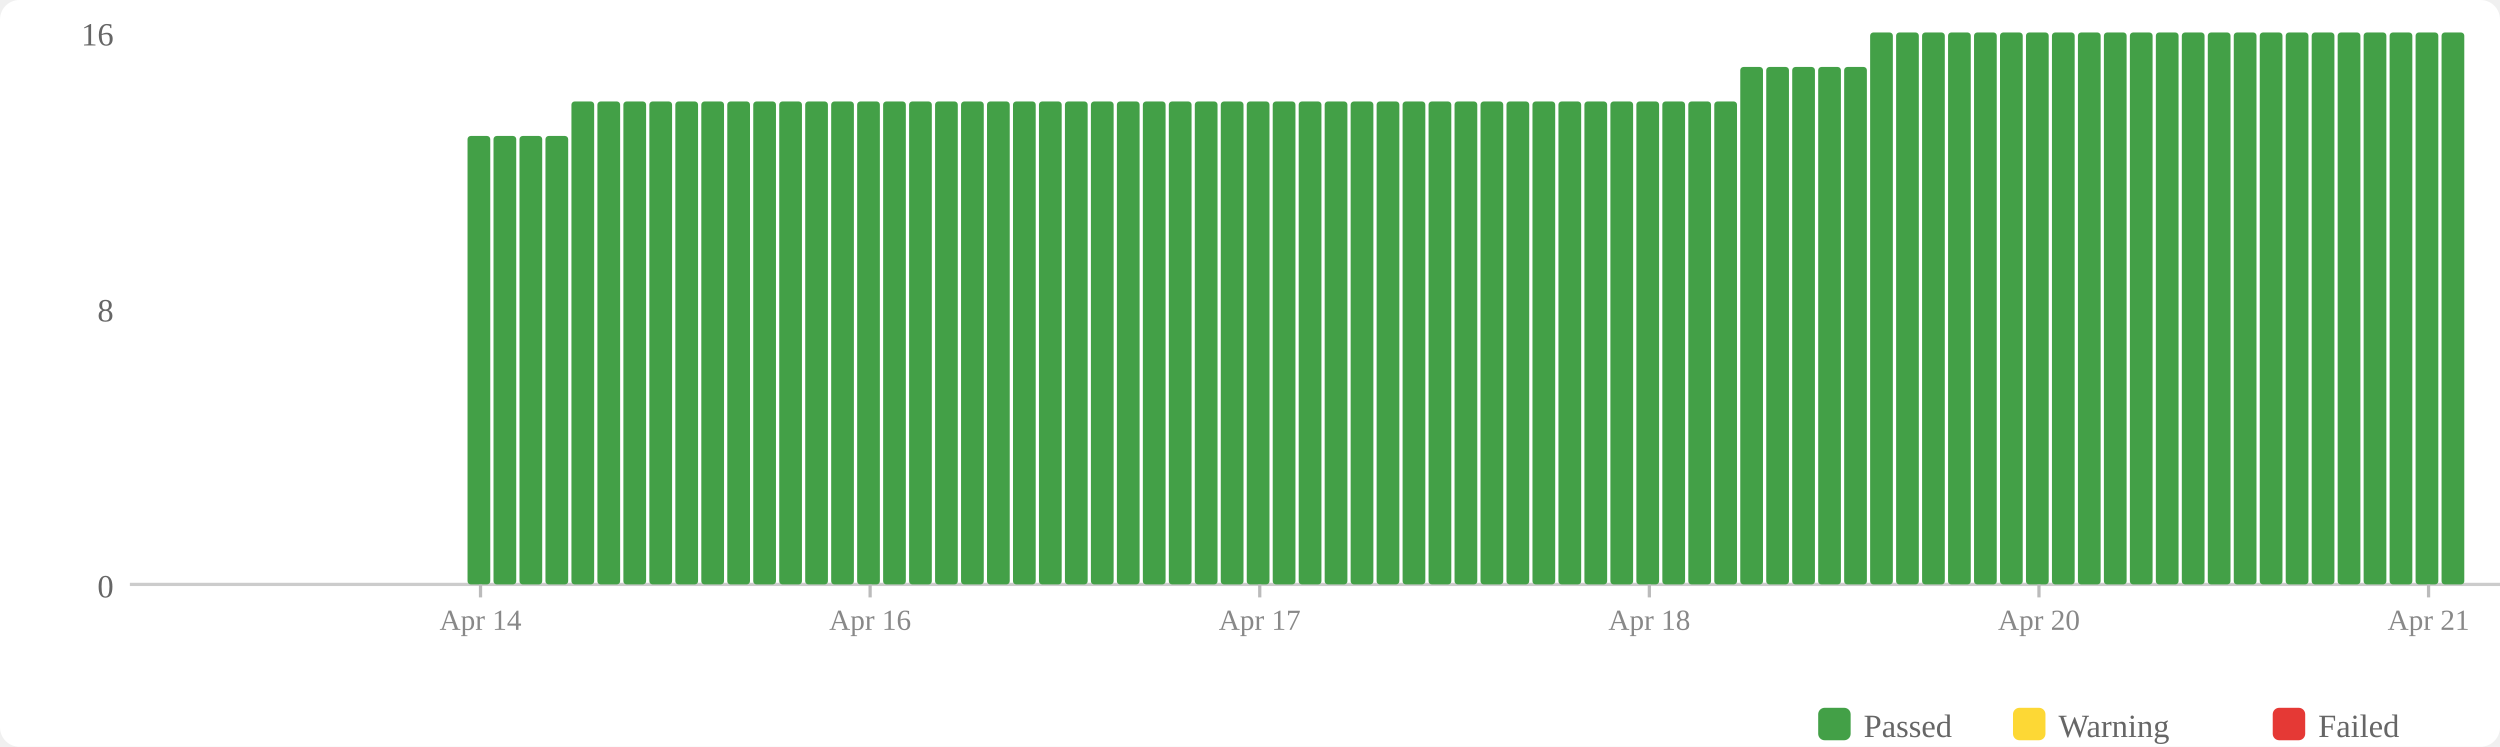
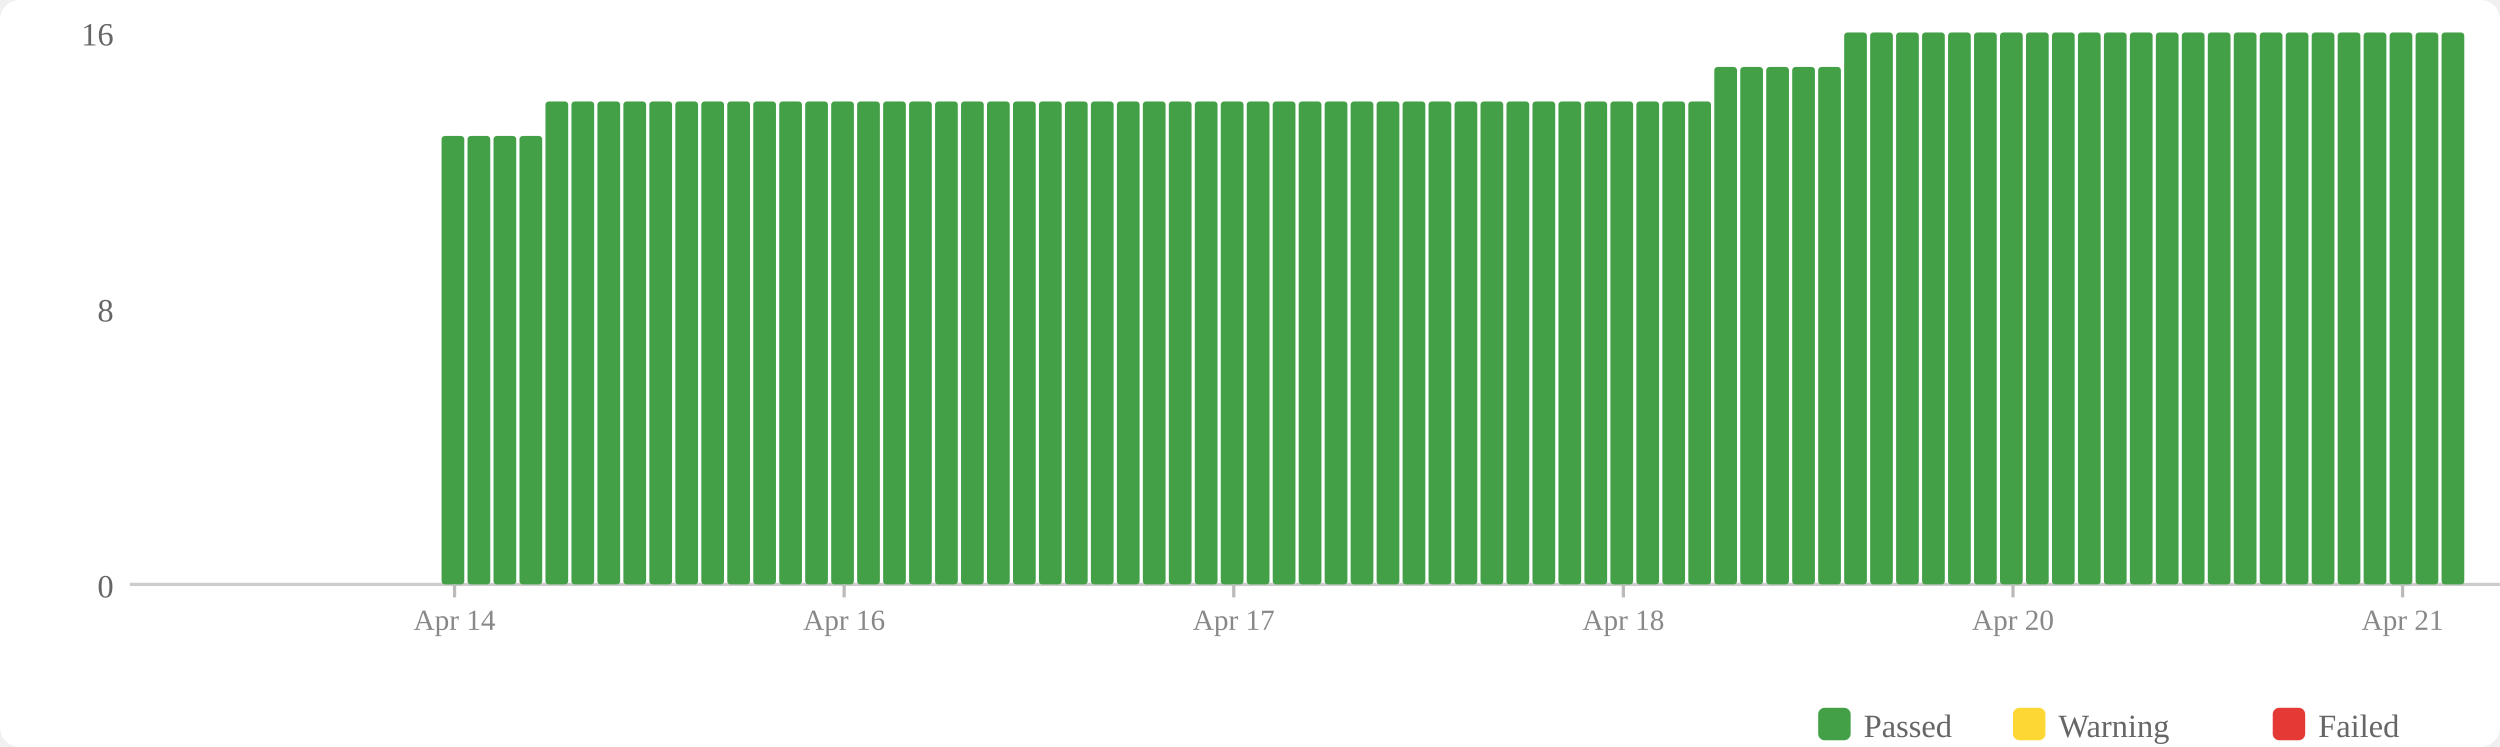
<svg xmlns="http://www.w3.org/2000/svg" width="770" height="230" viewBox="0 0 770 230">
  <rect width="770" height="230" fill="#fff" rx="6" />
  <rect x="560" y="218" width="10" height="10" fill="#43a047" rx="2" />
  <text x="574" y="227" font-size="10" fill="#666">Passed</text>
  <rect x="620" y="218" width="10" height="10" fill="#fdd835" rx="2" />
  <text x="634" y="227" font-size="10" fill="#666">Warning</text>
  <rect x="700" y="218" width="10" height="10" fill="#e53935" rx="2" />
  <text x="714" y="227" font-size="10" fill="#666">Failed</text>
  <text x="35" y="184" text-anchor="end" font-size="10" fill="#666">0</text>
  <text x="35" y="99" text-anchor="end" font-size="10" fill="#666">8</text>
  <text x="35" y="14" text-anchor="end" font-size="10" fill="#666">16</text>
  <line x1="40" y1="180" x2="770" y2="180" stroke="#ccc" stroke-width="1" />
+   <rect x="136" y="41.875" width="7" height="138.125" fill="#43a047" rx="1" />
  <rect x="144" y="41.875" width="7" height="138.125" fill="#43a047" rx="1" />
  <rect x="152" y="41.875" width="7" height="138.125" fill="#43a047" rx="1" />
  <rect x="160" y="41.875" width="7" height="138.125" fill="#43a047" rx="1" />
-   <rect x="168" y="41.875" width="7" height="138.125" fill="#43a047" rx="1" />
+   <rect x="168" y="31.25" width="7" height="148.75" fill="#43a047" rx="1" />
  <rect x="176" y="31.25" width="7" height="148.75" fill="#43a047" rx="1" />
  <rect x="184" y="31.25" width="7" height="148.75" fill="#43a047" rx="1" />
  <rect x="192" y="31.25" width="7" height="148.75" fill="#43a047" rx="1" />
  <rect x="200" y="31.25" width="7" height="148.75" fill="#43a047" rx="1" />
  <rect x="208" y="31.25" width="7" height="148.75" fill="#43a047" rx="1" />
  <rect x="216" y="31.25" width="7" height="148.75" fill="#43a047" rx="1" />
  <rect x="224" y="31.25" width="7" height="148.75" fill="#43a047" rx="1" />
  <rect x="232" y="31.25" width="7" height="148.75" fill="#43a047" rx="1" />
  <rect x="240" y="31.25" width="7" height="148.75" fill="#43a047" rx="1" />
  <rect x="248" y="31.25" width="7" height="148.75" fill="#43a047" rx="1" />
  <rect x="256" y="31.25" width="7" height="148.75" fill="#43a047" rx="1" />
  <rect x="264" y="31.25" width="7" height="148.75" fill="#43a047" rx="1" />
  <rect x="272" y="31.25" width="7" height="148.75" fill="#43a047" rx="1" />
  <rect x="280" y="31.25" width="7" height="148.75" fill="#43a047" rx="1" />
  <rect x="288" y="31.25" width="7" height="148.75" fill="#43a047" rx="1" />
  <rect x="296" y="31.25" width="7" height="148.75" fill="#43a047" rx="1" />
  <rect x="304" y="31.25" width="7" height="148.75" fill="#43a047" rx="1" />
  <rect x="312" y="31.25" width="7" height="148.75" fill="#43a047" rx="1" />
  <rect x="320" y="31.25" width="7" height="148.75" fill="#43a047" rx="1" />
  <rect x="328" y="31.25" width="7" height="148.75" fill="#43a047" rx="1" />
  <rect x="336" y="31.25" width="7" height="148.75" fill="#43a047" rx="1" />
  <rect x="344" y="31.25" width="7" height="148.75" fill="#43a047" rx="1" />
  <rect x="352" y="31.25" width="7" height="148.75" fill="#43a047" rx="1" />
  <rect x="360" y="31.25" width="7" height="148.75" fill="#43a047" rx="1" />
  <rect x="368" y="31.25" width="7" height="148.75" fill="#43a047" rx="1" />
  <rect x="376" y="31.25" width="7" height="148.75" fill="#43a047" rx="1" />
  <rect x="384" y="31.25" width="7" height="148.75" fill="#43a047" rx="1" />
  <rect x="392" y="31.25" width="7" height="148.75" fill="#43a047" rx="1" />
  <rect x="400" y="31.25" width="7" height="148.75" fill="#43a047" rx="1" />
  <rect x="408" y="31.25" width="7" height="148.75" fill="#43a047" rx="1" />
  <rect x="416" y="31.25" width="7" height="148.75" fill="#43a047" rx="1" />
  <rect x="424" y="31.25" width="7" height="148.75" fill="#43a047" rx="1" />
  <rect x="432" y="31.25" width="7" height="148.75" fill="#43a047" rx="1" />
  <rect x="440" y="31.25" width="7" height="148.75" fill="#43a047" rx="1" />
  <rect x="448" y="31.25" width="7" height="148.75" fill="#43a047" rx="1" />
  <rect x="456" y="31.25" width="7" height="148.75" fill="#43a047" rx="1" />
  <rect x="464" y="31.25" width="7" height="148.75" fill="#43a047" rx="1" />
  <rect x="472" y="31.25" width="7" height="148.75" fill="#43a047" rx="1" />
  <rect x="480" y="31.25" width="7" height="148.75" fill="#43a047" rx="1" />
  <rect x="488" y="31.25" width="7" height="148.75" fill="#43a047" rx="1" />
  <rect x="496" y="31.25" width="7" height="148.75" fill="#43a047" rx="1" />
  <rect x="504" y="31.25" width="7" height="148.75" fill="#43a047" rx="1" />
  <rect x="512" y="31.25" width="7" height="148.75" fill="#43a047" rx="1" />
  <rect x="520" y="31.25" width="7" height="148.75" fill="#43a047" rx="1" />
-   <rect x="528" y="31.25" width="7" height="148.75" fill="#43a047" rx="1" />
+   <rect x="528" y="20.625" width="7" height="159.375" fill="#43a047" rx="1" />
  <rect x="536" y="20.625" width="7" height="159.375" fill="#43a047" rx="1" />
  <rect x="544" y="20.625" width="7" height="159.375" fill="#43a047" rx="1" />
  <rect x="552" y="20.625" width="7" height="159.375" fill="#43a047" rx="1" />
  <rect x="560" y="20.625" width="7" height="159.375" fill="#43a047" rx="1" />
-   <rect x="568" y="20.625" width="7" height="159.375" fill="#43a047" rx="1" />
+   <rect x="568" y="10" width="7" height="170" fill="#43a047" rx="1" />
  <rect x="576" y="10" width="7" height="170" fill="#43a047" rx="1" />
  <rect x="584" y="10" width="7" height="170" fill="#43a047" rx="1" />
  <rect x="592" y="10" width="7" height="170" fill="#43a047" rx="1" />
  <rect x="600" y="10" width="7" height="170" fill="#43a047" rx="1" />
  <rect x="608" y="10" width="7" height="170" fill="#43a047" rx="1" />
  <rect x="616" y="10" width="7" height="170" fill="#43a047" rx="1" />
  <rect x="624" y="10" width="7" height="170" fill="#43a047" rx="1" />
  <rect x="632" y="10" width="7" height="170" fill="#43a047" rx="1" />
  <rect x="640" y="10" width="7" height="170" fill="#43a047" rx="1" />
  <rect x="648" y="10" width="7" height="170" fill="#43a047" rx="1" />
  <rect x="656" y="10" width="7" height="170" fill="#43a047" rx="1" />
  <rect x="664" y="10" width="7" height="170" fill="#43a047" rx="1" />
  <rect x="672" y="10" width="7" height="170" fill="#43a047" rx="1" />
  <rect x="680" y="10" width="7" height="170" fill="#43a047" rx="1" />
  <rect x="688" y="10" width="7" height="170" fill="#43a047" rx="1" />
  <rect x="696" y="10" width="7" height="170" fill="#43a047" rx="1" />
  <rect x="704" y="10" width="7" height="170" fill="#43a047" rx="1" />
  <rect x="712" y="10" width="7" height="170" fill="#43a047" rx="1" />
  <rect x="720" y="10" width="7" height="170" fill="#43a047" rx="1" />
  <rect x="728" y="10" width="7" height="170" fill="#43a047" rx="1" />
  <rect x="736" y="10" width="7" height="170" fill="#43a047" rx="1" />
  <rect x="744" y="10" width="7" height="170" fill="#43a047" rx="1" />
  <rect x="752" y="10" width="7" height="170" fill="#43a047" rx="1" />
-   <line x1="148.0" y1="180" x2="148.0" y2="184" stroke="#bbb" stroke-width="1" />
-   <text x="148.0" y="194" text-anchor="middle" font-size="9" fill="#888">Apr 14</text>
-   <line x1="268.0" y1="180" x2="268.0" y2="184" stroke="#bbb" stroke-width="1" />
-   <text x="268.0" y="194" text-anchor="middle" font-size="9" fill="#888">Apr 16</text>
-   <line x1="388.0" y1="180" x2="388.0" y2="184" stroke="#bbb" stroke-width="1" />
-   <text x="388.0" y="194" text-anchor="middle" font-size="9" fill="#888">Apr 17</text>
-   <line x1="508.0" y1="180" x2="508.0" y2="184" stroke="#bbb" stroke-width="1" />
-   <text x="508.0" y="194" text-anchor="middle" font-size="9" fill="#888">Apr 18</text>
-   <line x1="628.0" y1="180" x2="628.0" y2="184" stroke="#bbb" stroke-width="1" />
-   <text x="628.0" y="194" text-anchor="middle" font-size="9" fill="#888">Apr 20</text>
-   <line x1="748.0" y1="180" x2="748.0" y2="184" stroke="#bbb" stroke-width="1" />
-   <text x="748.0" y="194" text-anchor="middle" font-size="9" fill="#888">Apr 21</text>
+   <line x1="140.0" y1="180" x2="140.0" y2="184" stroke="#bbb" stroke-width="1" />
+   <text x="140.0" y="194" text-anchor="middle" font-size="9" fill="#888">Apr 14</text>
+   <line x1="260.0" y1="180" x2="260.0" y2="184" stroke="#bbb" stroke-width="1" />
+   <text x="260.0" y="194" text-anchor="middle" font-size="9" fill="#888">Apr 16</text>
+   <line x1="380.0" y1="180" x2="380.0" y2="184" stroke="#bbb" stroke-width="1" />
+   <text x="380.0" y="194" text-anchor="middle" font-size="9" fill="#888">Apr 17</text>
+   <line x1="500.0" y1="180" x2="500.0" y2="184" stroke="#bbb" stroke-width="1" />
+   <text x="500.0" y="194" text-anchor="middle" font-size="9" fill="#888">Apr 18</text>
+   <line x1="620.0" y1="180" x2="620.0" y2="184" stroke="#bbb" stroke-width="1" />
+   <text x="620.0" y="194" text-anchor="middle" font-size="9" fill="#888">Apr 20</text>
+   <line x1="740.0" y1="180" x2="740.0" y2="184" stroke="#bbb" stroke-width="1" />
+   <text x="740.0" y="194" text-anchor="middle" font-size="9" fill="#888">Apr 21</text>
</svg>
